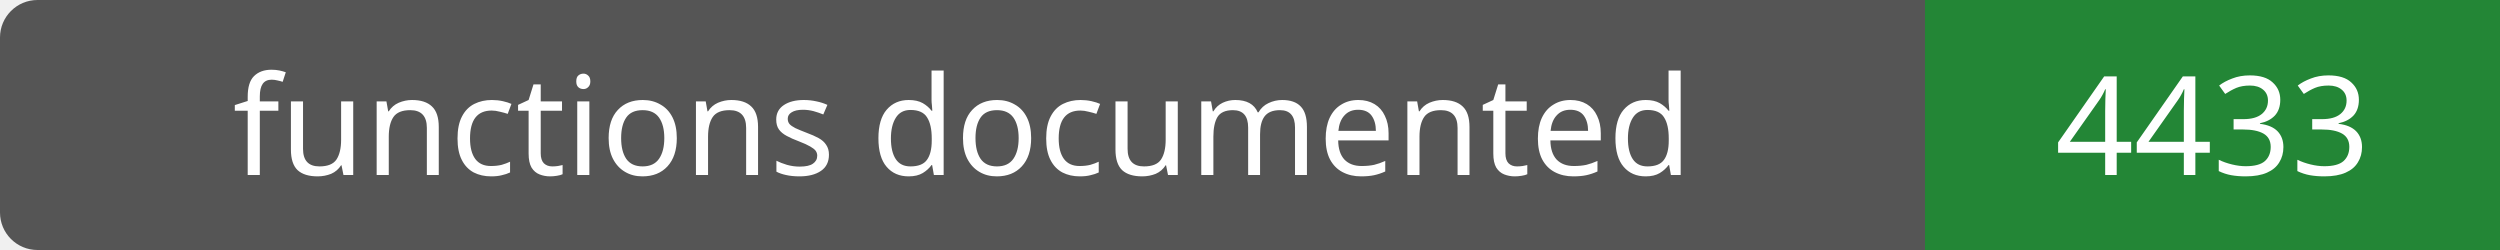
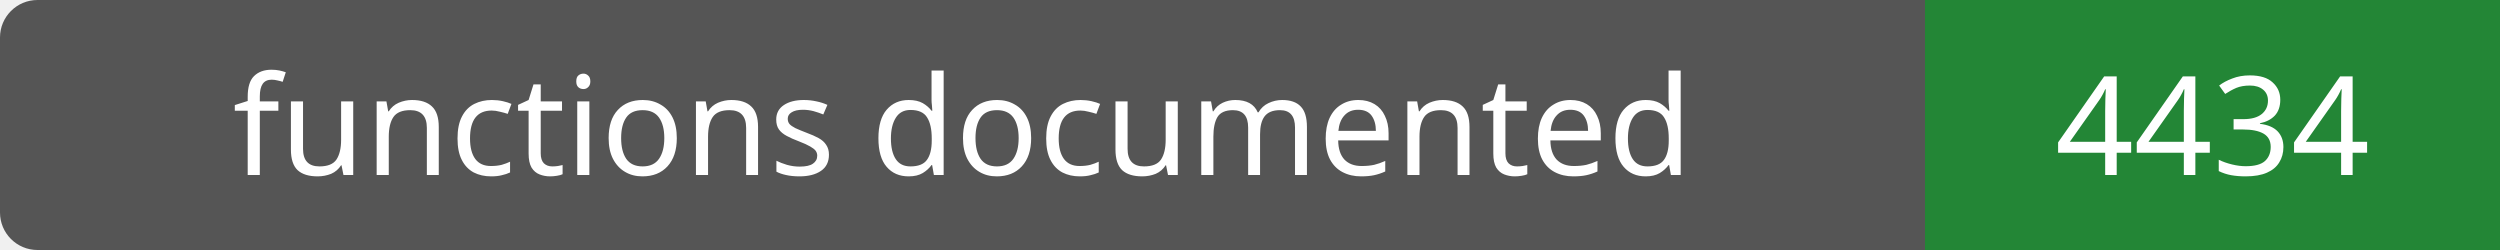
- <svg xmlns="http://www.w3.org/2000/svg" width="200" height="20" role="img" aria-label="functions documented: 4433">
+ <svg xmlns="http://www.w3.org/2000/svg" width="200" height="20" role="img" aria-label="functions documented: 4434">
  <rect width="200" height="20" rx="3" fill="#555" />
  <path fill="#238636" d="M154 0h46v20H154z" />
  <g fill="#fff" text-anchor="middle" font-family="Verdana,sans-serif" font-size="11">
    <text x="77.0" y="14">functions documented</text>
-     <text x="177.0" y="14">4433</text>
+     <text x="177.0" y="14">4434</text>
  </g>
</svg>
